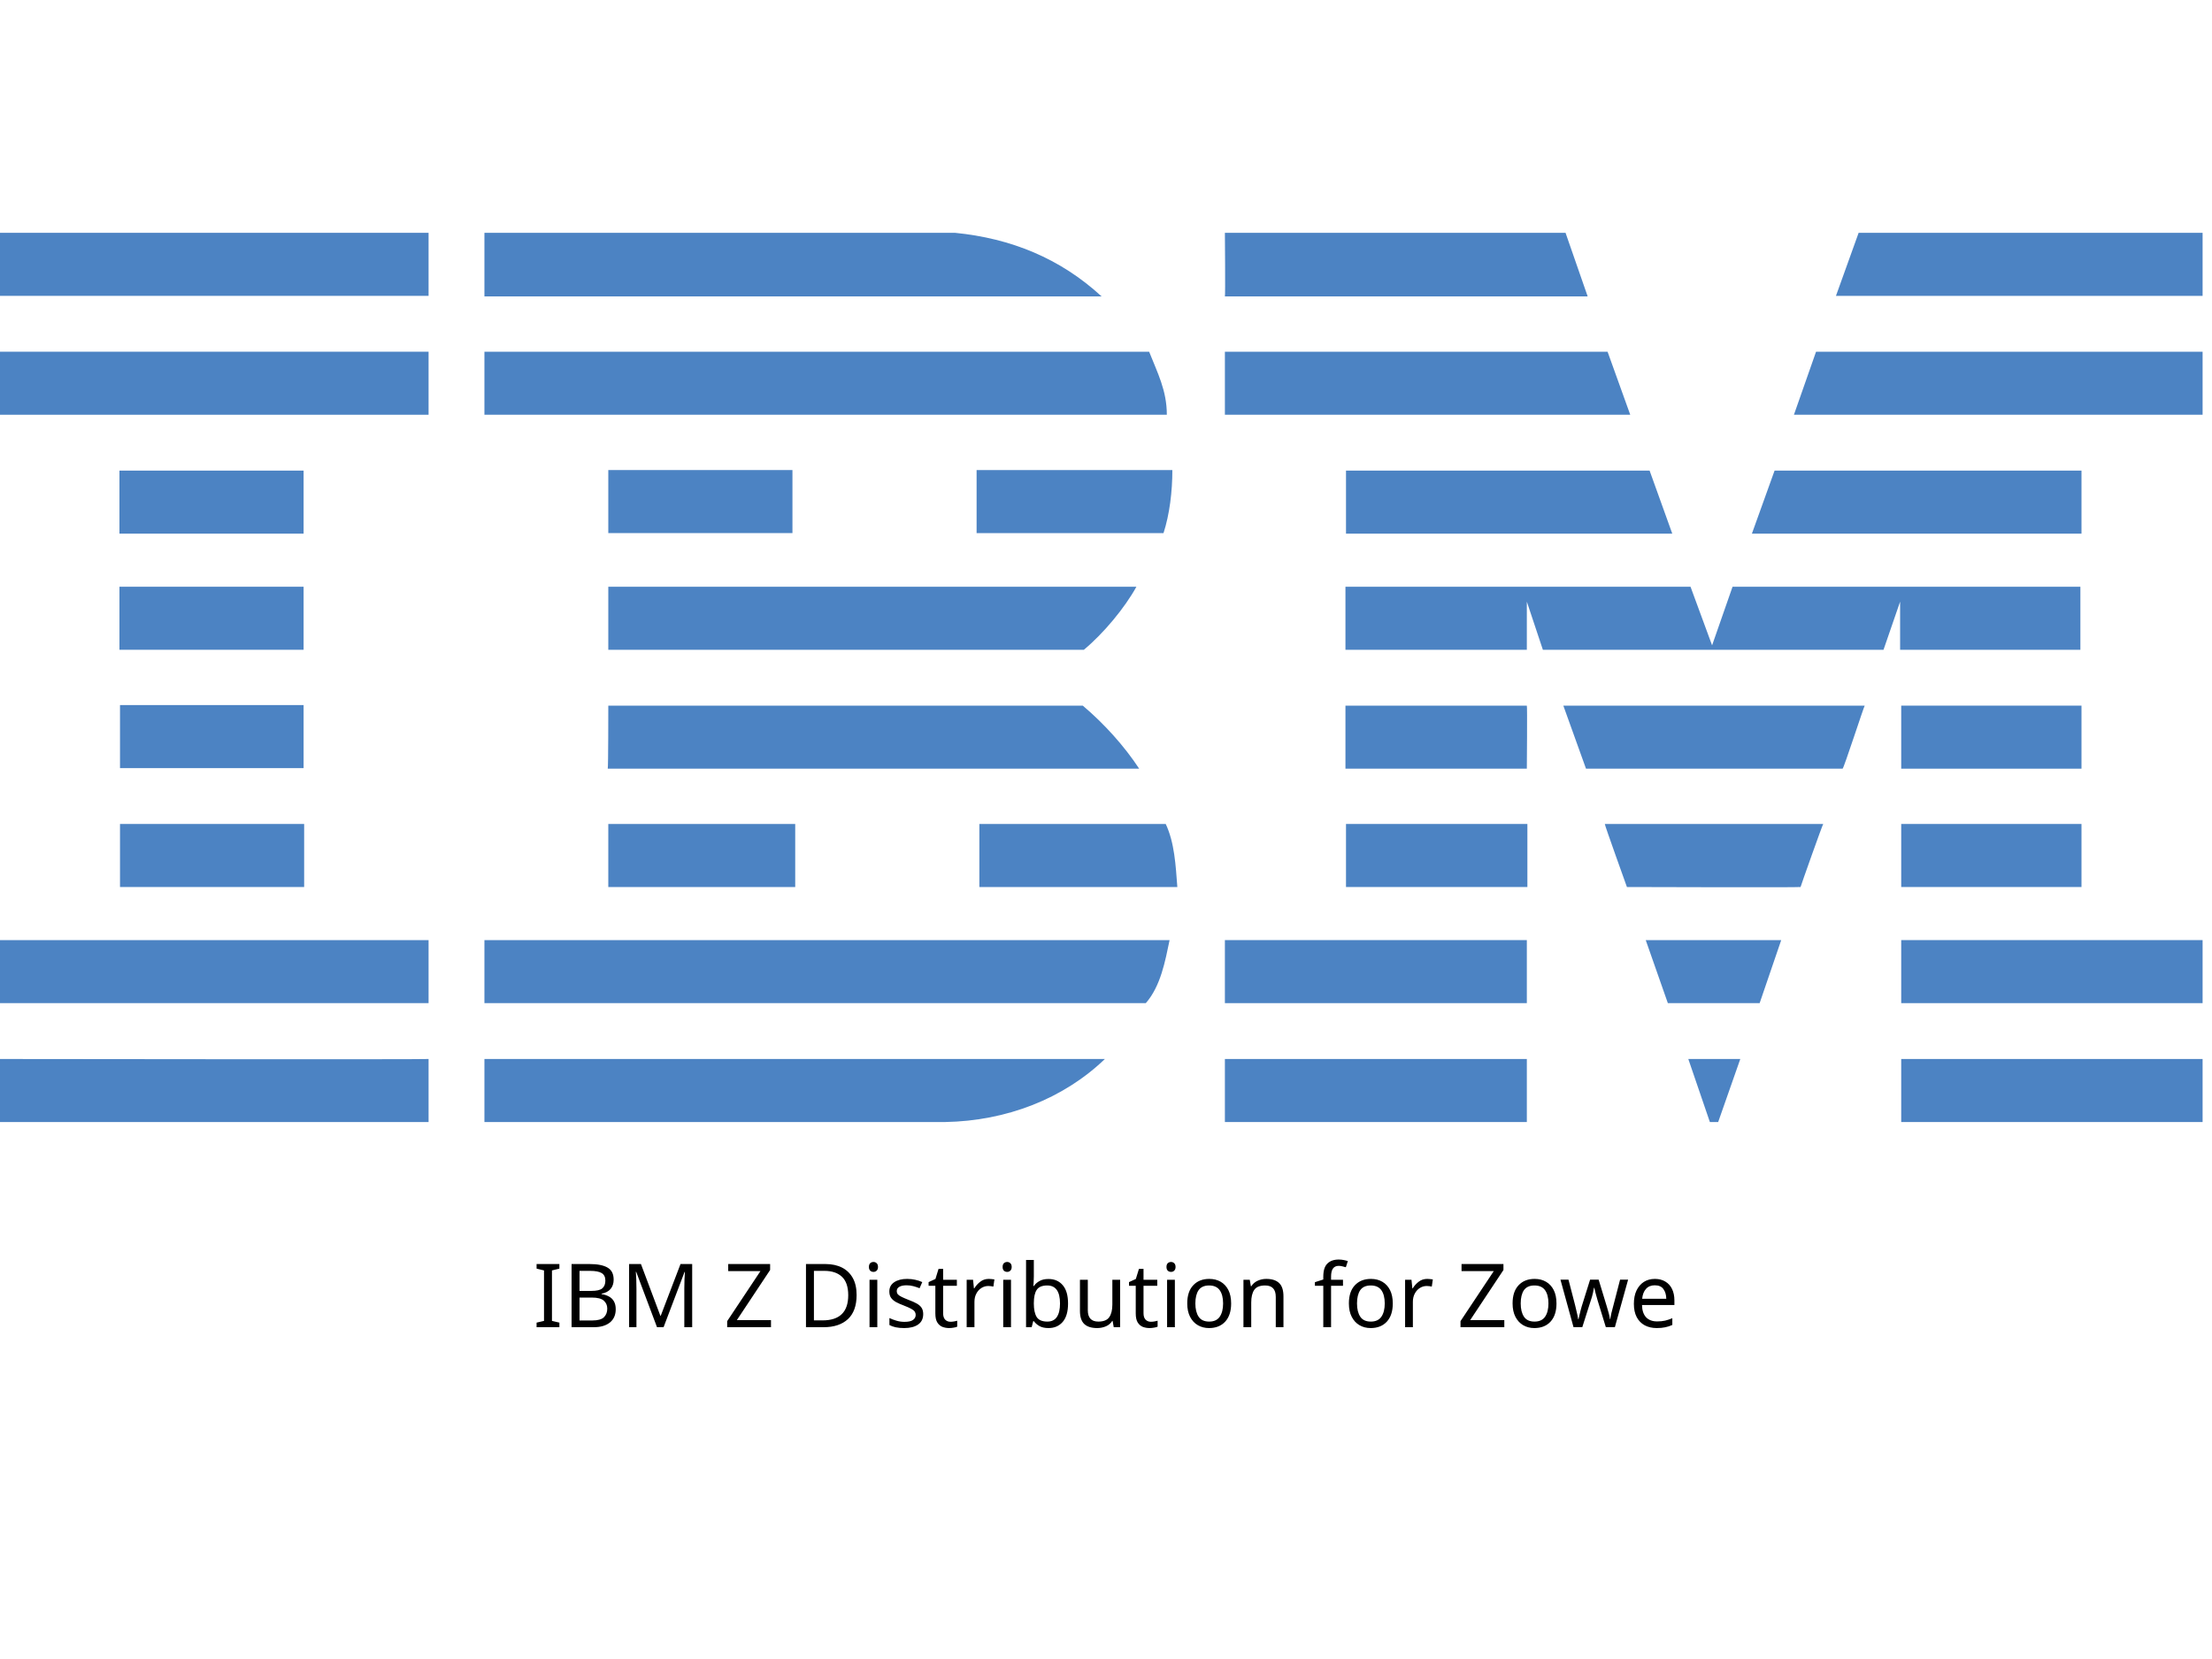
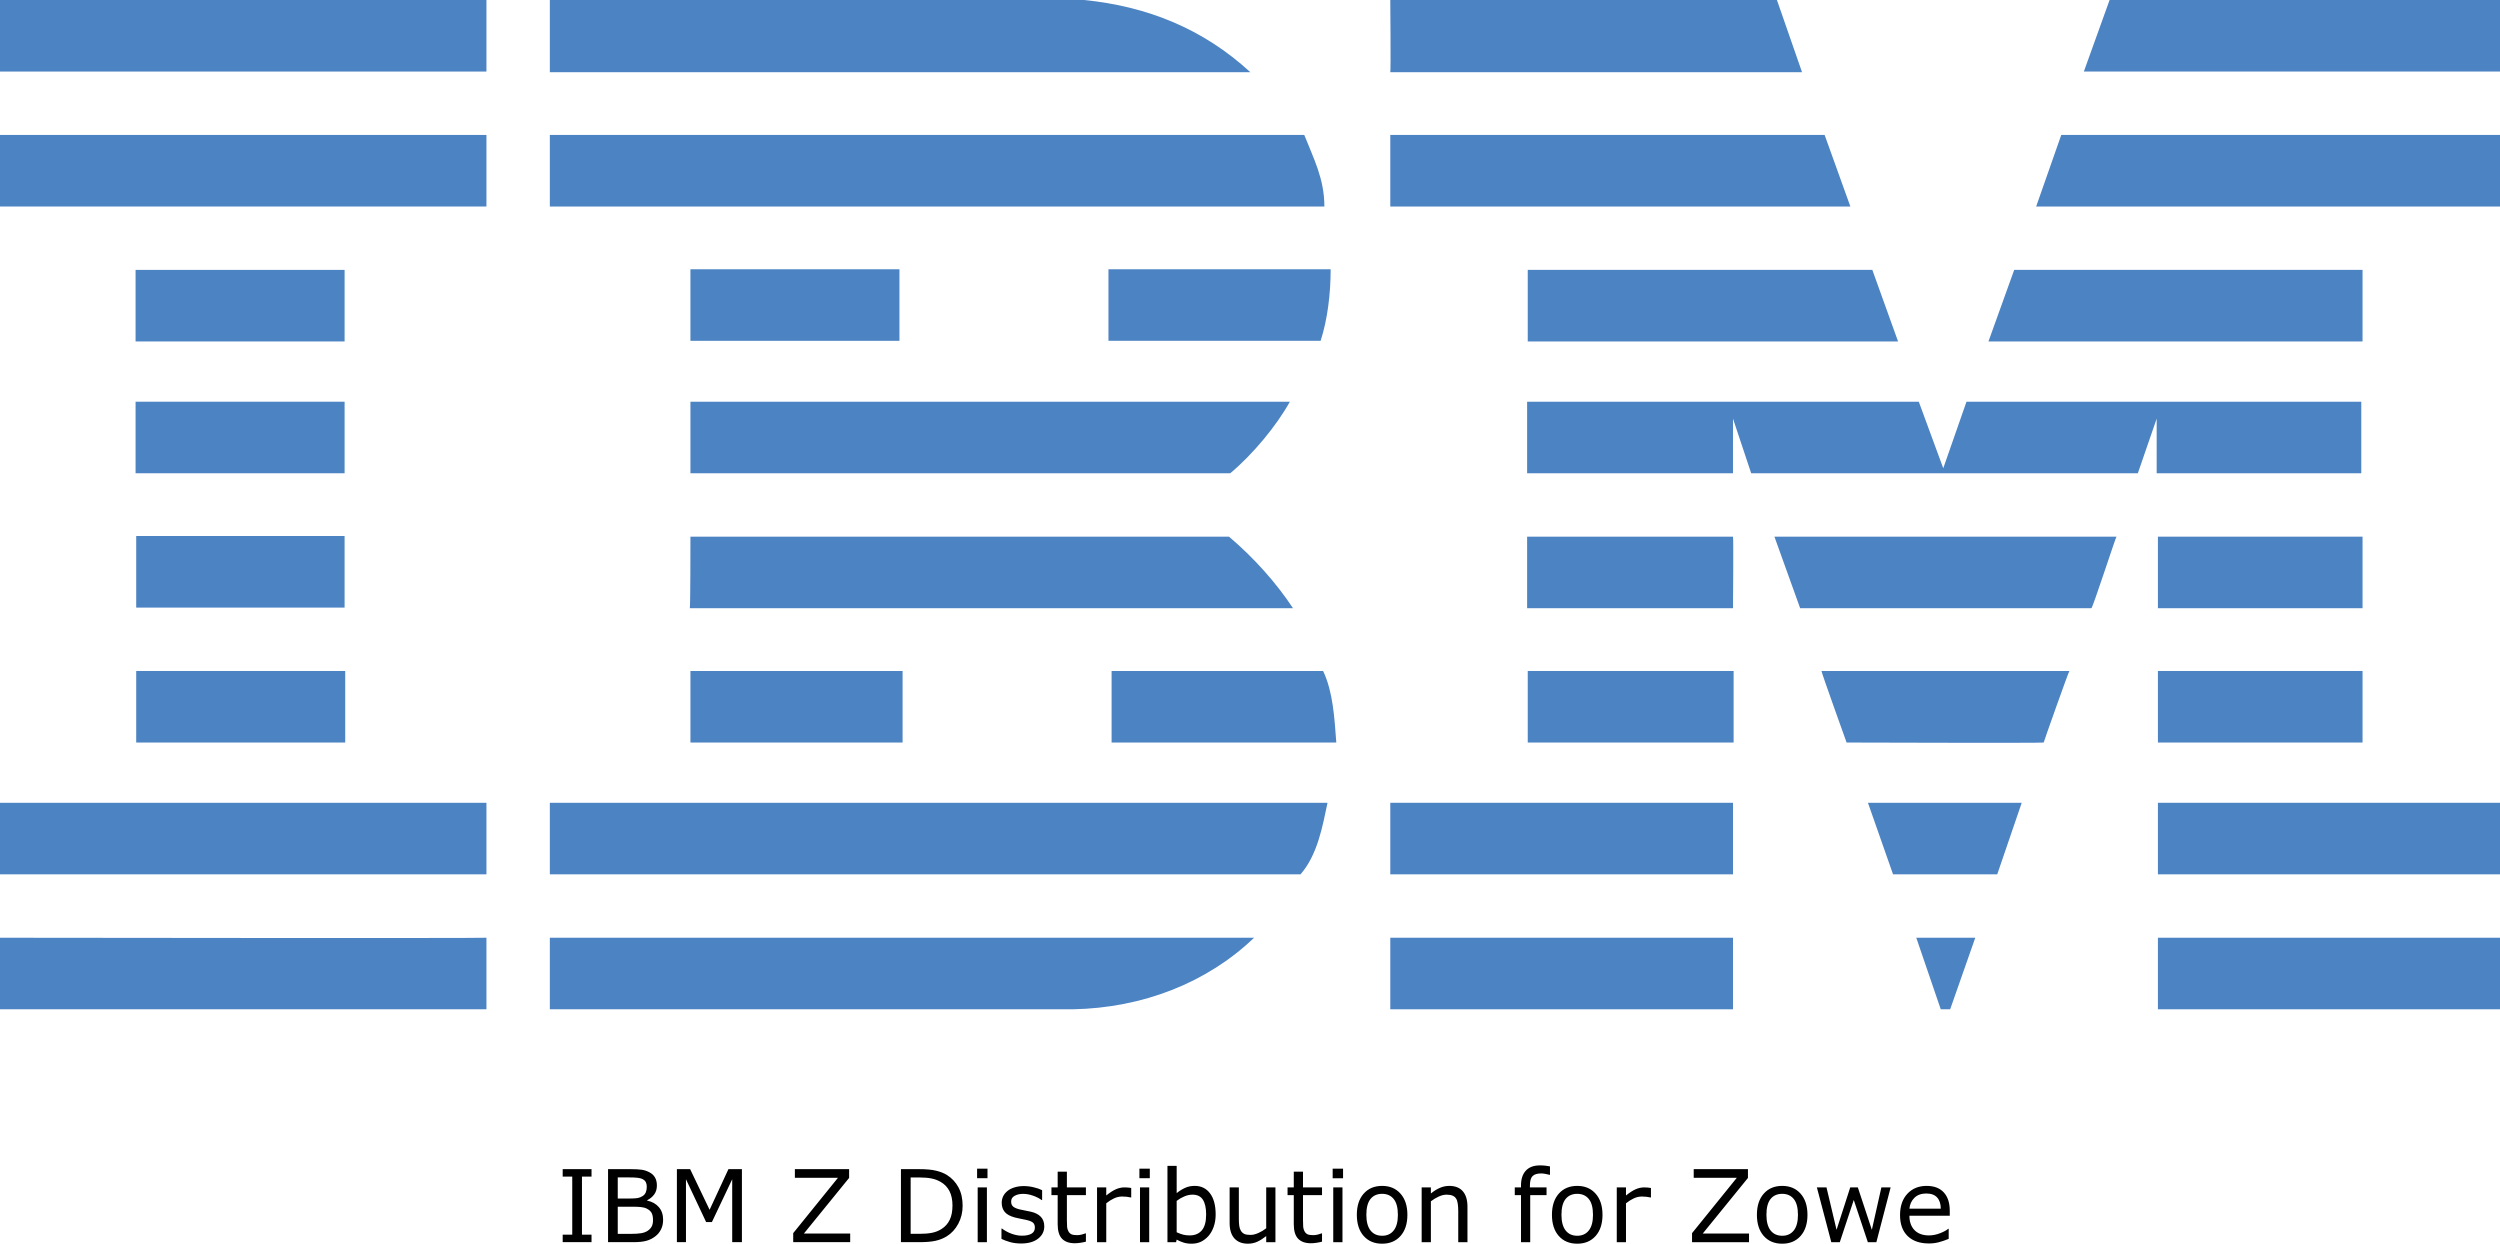
- <svg xmlns="http://www.w3.org/2000/svg" id="Layer_1" x="0px" y="0px" viewBox="0 0 400 300" style="enable-background:new 0 0 400 245;" xml:space="preserve">
-   <style type="text/css"> .st0{fill:#4C83C3;} </style>
-   <g>
-     <polygon class="st0" points="398.3,53.5 332,53.5 336.1,42.1 398.3,42.1 " />
-     <path class="st0" d="M221.5,42.1l61.6,0l4,11.5c0,0-65.6,0-65.6,0C221.6,53.5,221.5,42.1,221.5,42.1z" />
-     <path class="st0" d="M172.7,42.1c10.1,1,19,4.6,26.5,11.5c0,0-111.6,0-111.6,0c0,0,0-11.5,0-11.5L172.7,42.1z" />
-     <g>
-       <rect x="0" y="42.1" class="st0" width="77.5" height="11.4" />
-       <path class="st0" d="M38.8,47.8" />
+ <svg xmlns="http://www.w3.org/2000/svg" id="Layer_1" x="0px" y="0px" viewBox="0 0 398.3 198.142" xml:space="preserve" version="1.1" width="398.3" height="198.142">
+   <defs id="defs31" />
+   <style type="text/css" id="style1"> .st0{fill:#4C83C3;} </style>
+   <g id="g31" transform="translate(9.6566519e-5,-42.1)">
+     <polygon class="st0" points="336.1,42.1 398.3,42.1 398.3,53.5 332,53.5 " id="polygon1" />
+     <path class="st0" d="m 221.5,42.1 h 61.6 l 4,11.5 c 0,0 -65.6,0 -65.6,0 0.1,-0.1 0,-11.5 0,-11.5 z" id="path1" />
+     <path class="st0" d="m 172.7,42.1 c 10.1,1 19,4.6 26.5,11.5 0,0 -111.6,0 -111.6,0 0,0 0,-11.5 0,-11.5 z" id="path2" />
+     <g id="g3">
+       <rect x="0" y="42.1" class="st0" width="77.5" height="11.4" id="rect2" />
+       <path class="st0" d="M 38.8,47.8" id="path3" />
    </g>
-     <path class="st0" d="M398.3,75h-73.9c0,0,4-11.4,4-11.4h69.9V75z" />
-     <polygon class="st0" points="294.8,75 221.5,75 221.5,63.6 290.7,63.6 " />
-     <path class="st0" d="M207.8,63.6c1.5,3.8,3.2,7,3.2,11.4H87.6V63.6H207.8z" />
-     <g>
-       <rect x="0" y="63.6" class="st0" width="77.5" height="11.4" />
-       <path class="st0" d="M38.8,69.3" />
+     <path class="st0" d="m 398.3,75 h -73.9 c 0,0 4,-11.4 4,-11.4 h 69.9 z" id="path4" />
+     <polygon class="st0" points="221.5,63.6 290.7,63.6 294.8,75 221.5,75 " id="polygon4" />
+     <path class="st0" d="m 207.8,63.6 c 1.5,3.8 3.2,7 3.2,11.4 H 87.6 V 63.6 Z" id="path5" />
+     <g id="g6">
+       <rect x="0" y="63.6" class="st0" width="77.5" height="11.4" id="rect5" />
+       <path class="st0" d="M 38.8,69.3" id="path6" />
    </g>
-     <polygon class="st0" points="316.8,96.5 320.9,85.1 376.4,85.1 376.4,96.5 " />
-     <polygon class="st0" points="298.3,85.1 302.4,96.5 243.4,96.5 243.4,85.1 " />
-     <path class="st0" d="M212,85c0,3.9-0.5,8-1.6,11.4h-33.8V85H212z" />
-     <g>
-       <rect x="21.6" y="85.1" class="st0" width="33.3" height="11.4" />
-       <path class="st0" d="M38.3,90.8" />
+     <polygon class="st0" points="376.4,85.1 376.4,96.5 316.8,96.5 320.9,85.1 " id="polygon6" />
+     <polygon class="st0" points="243.4,96.5 243.4,85.1 298.3,85.1 302.4,96.5 " id="polygon7" />
+     <path class="st0" d="m 212,85 c 0,3.9 -0.5,8 -1.6,11.4 H 176.6 V 85 Z" id="path7" />
+     <g id="g8">
+       <rect x="21.6" y="85.1" class="st0" width="33.3" height="11.4" id="rect7" />
+       <path class="st0" d="M 38.3,90.8" id="path8" />
    </g>
-     <g>
-       <rect x="110" y="85" class="st0" width="33.3" height="11.4" />
-       <path class="st0" d="M126.6,90.8" />
+     <g id="g9">
+       <rect x="110" y="85" class="st0" width="33.3" height="11.4" id="rect8" />
+       <path class="st0" d="M 126.6,90.8" id="path9" />
    </g>
-     <path class="st0" d="M276.1,108.8c0,0,0,8.7,0,8.7h-32.8v-11.4h62.4l3.9,10.6c0,0,3.7-10.6,3.7-10.6h62.9v11.4h-32.6 c0,0,0-8.7,0-8.7l-3,8.7l-61.6,0L276.1,108.8z" />
-     <path class="st0" d="M110,106.1h95.5v0c-2.1,3.8-5.9,8.4-9.5,11.4c0,0-86,0-86,0C110,117.5,110,106.1,110,106.1z" />
-     <g>
-       <rect x="21.6" y="106.1" class="st0" width="33.3" height="11.4" />
-       <path class="st0" d="M38.3,111.8" />
+     <path class="st0" d="m 276.1,108.8 c 0,0 0,8.7 0,8.7 h -32.8 v -11.4 h 62.4 l 3.9,10.6 c 0,0 3.7,-10.6 3.7,-10.6 h 62.9 v 11.4 h -32.6 c 0,0 0,-8.7 0,-8.7 l -3,8.7 H 279 Z" id="path10" />
+     <path class="st0" d="m 110,106.1 h 95.5 v 0 c -2.1,3.8 -5.9,8.4 -9.5,11.4 0,0 -86,0 -86,0 z" id="path11" />
+     <g id="g12">
+       <rect x="21.6" y="106.1" class="st0" width="33.3" height="11.4" id="rect11" />
+       <path class="st0" d="M 38.3,111.8" id="path12" />
    </g>
-     <g>
-       <rect x="343.8" y="127.6" class="st0" width="32.6" height="11.4" />
-       <path class="st0" d="M360.1,133.3" />
+     <g id="g13">
+       <rect x="343.8" y="127.6" class="st0" width="32.6" height="11.4" id="rect12" />
+       <path class="st0" d="M 360.1,133.3" id="path13" />
    </g>
-     <path class="st0" d="M276.1,127.6h-32.8v11.4c0,0,32.8,0,32.8,0C276.1,138.9,276.2,127.6,276.1,127.6z" />
-     <path class="st0" d="M337.2,127.6c-0.1,0-3.8,11.4-4,11.4l-46.4,0c0,0-4.1-11.4-4.1-11.4H337.2z" />
-     <path class="st0" d="M110,127.6h85.8c3.9,3.3,7.5,7.3,10.2,11.4c0.2,0-96.1,0-96.1,0C110,138.9,110,127.6,110,127.6z" />
-     <path class="st0" d="M54.9,138.9v-11.4H21.7c0,0,0,11.4,0,11.4C21.7,138.9,54.9,138.9,54.9,138.9z" />
-     <g>
-       <rect x="343.8" y="149" class="st0" width="32.6" height="11.4" />
-       <path class="st0" d="M360.1,154.7" />
+     <path class="st0" d="M 276.1,127.6 H 243.3 V 139 c 0,0 32.8,0 32.8,0 0,-0.1 0.1,-11.4 0,-11.4 z" id="path14" />
+     <path class="st0" d="m 337.2,127.6 c -0.1,0 -3.8,11.4 -4,11.4 h -46.4 c 0,0 -4.1,-11.4 -4.1,-11.4 z" id="path15" />
+     <path class="st0" d="m 110,127.6 h 85.8 c 3.9,3.3 7.5,7.3 10.2,11.4 0.2,0 -96.1,0 -96.1,0 0.1,-0.1 0.1,-11.4 0.1,-11.4 z" id="path16" />
+     <path class="st0" d="M 54.9,138.9 V 127.5 H 21.7 c 0,0 0,11.4 0,11.4 z" id="path17" />
+     <g id="g18">
+       <rect x="343.8" y="149" class="st0" width="32.6" height="11.4" id="rect17" />
+       <path class="st0" d="M 360.1,154.7" id="path18" />
    </g>
-     <g>
-       <rect x="243.4" y="149" class="st0" width="32.8" height="11.4" />
-       <path class="st0" d="M259.8,154.7" />
+     <g id="g19">
+       <rect x="243.4" y="149" class="st0" width="32.8" height="11.4" id="rect18" />
+       <path class="st0" d="M 259.8,154.7" id="path19" />
    </g>
-     <path class="st0" d="M325.6,160.4c0-0.1,4-11.4,4.1-11.4h-39.5c-0.1,0,4,11.4,4,11.4S325.6,160.5,325.6,160.4z" />
-     <path class="st0" d="M110,160.4c0,0,0-11.4,0-11.4h33.8c0,0,0,11.4,0,11.4C143.7,160.4,110,160.4,110,160.4z" />
-     <path class="st0" d="M210.8,149c1.6,3.4,1.8,7.5,2.1,11.4h-35.8V149H210.8z" />
-     <g>
-       <rect x="21.7" y="149" class="st0" width="33.3" height="11.4" />
-       <path class="st0" d="M38.3,154.7" />
+     <path class="st0" d="m 325.6,160.4 c 0,-0.1 4,-11.4 4.1,-11.4 h -39.5 c -0.1,0 4,11.4 4,11.4 0,0 31.4,0.1 31.4,0 z" id="path20" />
+     <path class="st0" d="m 110,160.4 c 0,0 0,-11.4 0,-11.4 h 33.8 c 0,0 0,11.4 0,11.4 -0.1,0 -33.8,0 -33.8,0 z" id="path21" />
+     <path class="st0" d="m 210.8,149 c 1.6,3.4 1.8,7.5 2.1,11.4 H 177.1 V 149 Z" id="path22" />
+     <g id="g23">
+       <rect x="21.7" y="149" class="st0" width="33.3" height="11.4" id="rect22" />
+       <path class="st0" d="M 38.3,154.7" id="path23" />
    </g>
-     <g>
-       <rect x="343.8" y="170" class="st0" width="54.5" height="11.4" />
-       <path class="st0" d="M371,175.7" />
+     <g id="g24">
+       <rect x="343.8" y="170" class="st0" width="54.5" height="11.4" id="rect23" />
+       <path class="st0" d="M 371,175.7" id="path24" />
    </g>
-     <g>
-       <rect x="221.5" y="170" class="st0" width="54.6" height="11.4" />
-       <path class="st0" d="M248.8,175.7" />
+     <g id="g25">
+       <rect x="221.5" y="170" class="st0" width="54.6" height="11.4" id="rect24" />
+       <path class="st0" d="M 248.8,175.7" id="path25" />
    </g>
-     <polygon class="st0" points="318.2,181.4 301.6,181.4 297.6,170 322.1,170 " />
-     <path class="st0" d="M0,170v11.4h77.5c0,0,0-11.4,0-11.4C77.5,170-0.1,170,0,170z" />
-     <path class="st0" d="M211.5,170c-0.8,3.8-1.6,8.3-4.3,11.4l-1,0H87.6V170H211.5z" />
-     <polygon class="st0" points="310.7,202.9 309.2,202.9 305.3,191.5 314.7,191.5 " />
-     <g>
-       <rect x="343.8" y="191.5" class="st0" width="54.5" height="11.4" />
-       <path class="st0" d="M371,197.2" />
+     <polygon class="st0" points="297.6,170 322.1,170 318.2,181.4 301.6,181.4 " id="polygon25" />
+     <path class="st0" d="m 0,170 v 11.4 h 77.5 c 0,0 0,-11.4 0,-11.4 0,0 -77.6,0 -77.5,0 z" id="path26" />
+     <path class="st0" d="m 211.5,170 c -0.8,3.8 -1.6,8.3 -4.3,11.4 h -1 H 87.6 V 170 Z" id="path27" />
+     <polygon class="st0" points="305.3,191.5 314.7,191.5 310.7,202.9 309.2,202.9 " id="polygon27" />
+     <g id="g28">
+       <rect x="343.8" y="191.5" class="st0" width="54.5" height="11.4" id="rect27" />
+       <path class="st0" d="M 371,197.2" id="path28" />
    </g>
-     <path class="st0" d="M87.6,202.9v-11.4c0,0,111.9,0,112.2,0c-7.5,7.2-17.8,11.2-28.9,11.4L87.6,202.9" />
-     <g>
-       <rect x="221.5" y="191.5" class="st0" width="54.6" height="11.4" />
-       <path class="st0" d="M248.8,197.2" />
+     <path class="st0" d="m 87.6,202.9 v -11.4 c 0,0 111.9,0 112.2,0 -7.5,7.2 -17.8,11.2 -28.9,11.4 H 87.6" id="path29" />
+     <g id="g30">
+       <rect x="221.5" y="191.5" class="st0" width="54.6" height="11.4" id="rect29" />
+       <path class="st0" d="M 248.8,197.2" id="path30" />
    </g>
-     <path class="st0" d="M77.5,191.5c0,0,0,11.4,0,11.4c0,0-77.4,0-77.5,0c0,0,0-11.4,0-11.4S77.4,191.6,77.5,191.5z" />
+     <path class="st0" d="m 77.5,191.5 c 0,0 0,11.4 0,11.4 0,0 -77.4,0 -77.5,0 0,0 0,-11.4 0,-11.4 0,0 77.4,0.1 77.5,0 z" id="path31" />
  </g>
-   <text x="50%" y="240" style="font: 16px sans-serif;alignment-baseline: middle; text-anchor:middle;">IBM Z Distribution for Zowe</text>
+   <path d="m 94.242,197.9 h -4.594 v -1.188 h 1.523 v -9.258 h -1.523 v -1.188 h 4.594 v 1.188 h -1.523 v 9.258 h 1.523 z m 11.406,-3.578 q 0,0.867 -0.328,1.531 -0.328,0.664 -0.883,1.094 -0.656,0.516 -1.445,0.734 -0.781,0.219 -1.992,0.219 h -4.125 v -11.633 h 3.445 q 1.273,0 1.906,0.094 0.633,0.094 1.211,0.391 0.641,0.336 0.93,0.867 0.289,0.523 0.289,1.258 0,0.828 -0.422,1.414 -0.422,0.578 -1.125,0.93 v 0.062 q 1.18,0.242 1.859,1.039 0.68,0.789 0.68,2 z m -2.602,-5.242 q 0,-0.422 -0.141,-0.711 -0.141,-0.289 -0.453,-0.469 -0.367,-0.211 -0.891,-0.258 -0.523,-0.055 -1.297,-0.055 h -1.844 v 3.359 h 2 q 0.727,0 1.156,-0.07 0.43,-0.078 0.797,-0.312 0.367,-0.234 0.516,-0.602 0.156,-0.375 0.156,-0.883 z m 0.992,5.305 q 0,-0.703 -0.211,-1.117 -0.211,-0.414 -0.766,-0.703 -0.375,-0.195 -0.914,-0.25 -0.531,-0.062 -1.297,-0.062 h -2.43 v 4.328 h 2.047 q 1.016,0 1.664,-0.102 0.648,-0.109 1.062,-0.391 0.438,-0.305 0.641,-0.695 0.203,-0.391 0.203,-1.008 z m 14.164,3.516 h -1.547 v -10.023 l -3.234,6.82 h -0.922 l -3.211,-6.82 v 10.023 h -1.445 v -11.633 h 2.109 l 3.102,6.477 3,-6.477 h 2.148 z m 17.25,0 h -9.078 v -1.438 l 7.133,-8.82 h -6.867 v -1.375 h 8.641 v 1.398 l -7.203,8.859 h 7.375 z m 17.914,-5.805 q 0,1.586 -0.695,2.875 -0.688,1.289 -1.836,2 -0.797,0.492 -1.781,0.711 -0.977,0.219 -2.578,0.219 h -2.938 v -11.633 h 2.906 q 1.703,0 2.703,0.25 1.008,0.242 1.703,0.672 1.188,0.742 1.852,1.977 0.664,1.234 0.664,2.93 z m -1.617,-0.023 q 0,-1.367 -0.477,-2.305 -0.477,-0.938 -1.422,-1.477 -0.688,-0.391 -1.461,-0.539 -0.773,-0.156 -1.852,-0.156 h -1.453 v 8.977 h 1.453 q 1.117,0 1.945,-0.164 0.836,-0.164 1.531,-0.609 0.867,-0.555 1.297,-1.461 0.438,-0.906 0.438,-2.266 z m 5.578,-4.359 h -1.656 v -1.523 h 1.656 z m -0.094,10.188 h -1.469 v -8.727 h 1.469 z m 9.141,-2.516 q 0,1.195 -0.992,1.961 -0.984,0.766 -2.695,0.766 -0.969,0 -1.781,-0.227 -0.805,-0.234 -1.352,-0.508 v -1.648 h 0.078 q 0.695,0.523 1.547,0.836 0.852,0.305 1.633,0.305 0.969,0 1.516,-0.312 0.547,-0.312 0.547,-0.984 0,-0.516 -0.297,-0.781 -0.297,-0.266 -1.141,-0.453 -0.312,-0.07 -0.82,-0.164 -0.5,-0.094 -0.914,-0.203 -1.148,-0.305 -1.633,-0.891 -0.477,-0.594 -0.477,-1.453 0,-0.539 0.219,-1.016 0.227,-0.477 0.68,-0.852 0.438,-0.367 1.109,-0.578 0.68,-0.219 1.516,-0.219 0.781,0 1.578,0.195 0.805,0.188 1.336,0.461 v 1.57 h -0.078 q -0.562,-0.414 -1.367,-0.695 -0.805,-0.289 -1.578,-0.289 -0.805,0 -1.359,0.312 -0.555,0.305 -0.555,0.914 0,0.539 0.336,0.812 0.328,0.273 1.062,0.445 0.406,0.094 0.906,0.188 0.508,0.094 0.844,0.172 1.023,0.234 1.578,0.805 0.555,0.578 0.555,1.531 z m 6.633,2.438 q -0.414,0.109 -0.906,0.18 -0.484,0.07 -0.867,0.07 -1.336,0 -2.031,-0.719 -0.695,-0.719 -0.695,-2.305 v -4.641 h -0.992 v -1.234 h 0.992 v -2.508 h 1.469 v 2.508 h 3.031 v 1.234 h -3.031 v 3.977 q 0,0.688 0.031,1.078 0.031,0.383 0.219,0.719 0.172,0.312 0.469,0.461 0.305,0.141 0.922,0.141 0.359,0 0.75,-0.102 0.391,-0.109 0.562,-0.18 h 0.078 z m 7.219,-7.047 h -0.078 q -0.328,-0.078 -0.641,-0.109 -0.305,-0.039 -0.727,-0.039 -0.68,0 -1.312,0.305 -0.633,0.297 -1.219,0.773 v 6.195 h -1.469 v -8.727 h 1.469 v 1.289 q 0.875,-0.703 1.539,-0.992 0.672,-0.297 1.367,-0.297 0.383,0 0.555,0.023 0.172,0.016 0.516,0.07 z m 2.961,-3.062 h -1.656 v -1.523 h 1.656 z m -0.094,10.188 h -1.469 v -8.727 h 1.469 z m 10.586,-4.43 q 0,1.094 -0.312,1.969 -0.305,0.875 -0.828,1.469 -0.555,0.617 -1.219,0.93 -0.664,0.305 -1.461,0.305 -0.742,0 -1.297,-0.18 -0.555,-0.172 -1.094,-0.469 l -0.094,0.406 h -1.375 v -12.156 h 1.469 v 4.344 q 0.617,-0.508 1.312,-0.828 0.695,-0.328 1.562,-0.328 1.547,0 2.438,1.188 0.898,1.188 0.898,3.352 z m -1.516,0.039 q 0,-1.562 -0.516,-2.367 -0.516,-0.812 -1.664,-0.812 -0.641,0 -1.297,0.281 -0.656,0.273 -1.219,0.711 v 5 q 0.625,0.281 1.07,0.391 0.453,0.109 1.023,0.109 1.219,0 1.906,-0.797 0.695,-0.805 0.695,-2.516 z m 11.039,4.391 h -1.469 v -0.969 q -0.742,0.586 -1.422,0.898 -0.68,0.312 -1.5,0.312 -1.375,0 -2.141,-0.836 -0.766,-0.844 -0.766,-2.469 v -5.664 h 1.469 v 4.969 q 0,0.664 0.062,1.141 0.062,0.469 0.266,0.805 0.211,0.344 0.547,0.5 0.336,0.156 0.977,0.156 0.57,0 1.242,-0.297 0.68,-0.297 1.266,-0.758 v -6.516 h 1.469 z m 7.422,-0.078 q -0.414,0.109 -0.906,0.18 -0.484,0.07 -0.867,0.07 -1.336,0 -2.031,-0.719 -0.695,-0.719 -0.695,-2.305 v -4.641 h -0.992 v -1.234 h 0.992 v -2.508 h 1.469 v 2.508 h 3.031 v 1.234 h -3.031 v 3.977 q 0,0.688 0.031,1.078 0.031,0.383 0.219,0.719 0.172,0.312 0.469,0.461 0.305,0.141 0.922,0.141 0.359,0 0.75,-0.102 0.391,-0.109 0.562,-0.18 h 0.078 z m 3.352,-10.109 h -1.656 v -1.523 h 1.656 z m -0.094,10.188 h -1.469 v -8.727 h 1.469 z m 10.344,-4.359 q 0,2.133 -1.094,3.367 -1.094,1.234 -2.93,1.234 -1.852,0 -2.945,-1.234 -1.086,-1.234 -1.086,-3.367 0,-2.133 1.086,-3.367 1.094,-1.242 2.945,-1.242 1.836,0 2.93,1.242 1.094,1.234 1.094,3.367 z m -1.516,0 q 0,-1.695 -0.664,-2.516 -0.664,-0.828 -1.844,-0.828 -1.195,0 -1.859,0.828 -0.656,0.82 -0.656,2.516 0,1.641 0.664,2.492 0.664,0.844 1.852,0.844 1.172,0 1.836,-0.836 0.672,-0.844 0.672,-2.5 z m 11.086,4.359 h -1.469 v -4.969 q 0,-0.602 -0.07,-1.125 -0.07,-0.531 -0.258,-0.828 -0.195,-0.328 -0.562,-0.484 -0.367,-0.164 -0.953,-0.164 -0.602,0 -1.258,0.297 -0.656,0.297 -1.258,0.758 v 6.516 h -1.469 v -8.727 h 1.469 v 0.969 q 0.688,-0.57 1.422,-0.891 0.734,-0.32 1.508,-0.32 1.414,0 2.156,0.852 0.742,0.852 0.742,2.453 z m 13.148,-10.734 h -0.078 q -0.242,-0.07 -0.633,-0.141 -0.391,-0.078 -0.688,-0.078 -0.945,0 -1.375,0.422 -0.422,0.414 -0.422,1.508 v 0.297 h 2.648 v 1.234 h -2.602 v 7.492 h -1.469 v -7.492 h -0.992 v -1.234 h 0.992 v -0.289 q 0,-1.555 0.773,-2.383 0.773,-0.836 2.234,-0.836 0.492,0 0.883,0.047 0.398,0.047 0.727,0.109 z m 8.367,6.375 q 0,2.133 -1.094,3.367 -1.094,1.234 -2.93,1.234 -1.852,0 -2.945,-1.234 -1.086,-1.234 -1.086,-3.367 0,-2.133 1.086,-3.367 1.094,-1.242 2.945,-1.242 1.836,0 2.93,1.242 1.094,1.234 1.094,3.367 z m -1.516,0 q 0,-1.695 -0.664,-2.516 -0.664,-0.828 -1.844,-0.828 -1.195,0 -1.859,0.828 -0.656,0.82 -0.656,2.516 0,1.641 0.664,2.492 0.664,0.844 1.852,0.844 1.172,0 1.836,-0.836 0.672,-0.844 0.672,-2.5 z m 9.234,-2.766 h -0.078 q -0.328,-0.078 -0.641,-0.109 -0.305,-0.039 -0.727,-0.039 -0.68,0 -1.312,0.305 -0.633,0.297 -1.219,0.773 v 6.195 h -1.469 v -8.727 h 1.469 v 1.289 q 0.875,-0.703 1.539,-0.992 0.672,-0.297 1.367,-0.297 0.383,0 0.555,0.023 0.172,0.016 0.516,0.07 z m 15.625,7.125 h -9.078 v -1.438 l 7.133,-8.82 h -6.867 v -1.375 h 8.641 v 1.398 l -7.203,8.859 h 7.375 z m 9.312,-4.359 q 0,2.133 -1.094,3.367 -1.094,1.234 -2.93,1.234 -1.852,0 -2.945,-1.234 -1.086,-1.234 -1.086,-3.367 0,-2.133 1.086,-3.367 1.094,-1.242 2.945,-1.242 1.836,0 2.93,1.242 1.094,1.234 1.094,3.367 z m -1.516,0 q 0,-1.695 -0.664,-2.516 -0.664,-0.828 -1.844,-0.828 -1.195,0 -1.859,0.828 -0.656,0.82 -0.656,2.516 0,1.641 0.664,2.492 0.664,0.844 1.852,0.844 1.172,0 1.836,-0.836 0.672,-0.844 0.672,-2.5 z m 14.766,-4.367 -2.273,8.727 h -1.359 l -2.242,-6.727 -2.227,6.727 h -1.352 l -2.297,-8.727 h 1.531 l 1.602,6.758 2.18,-6.758 h 1.211 l 2.234,6.758 1.516,-6.758 z m 9.422,4.516 h -6.43 q 0,0.805 0.242,1.406 0.242,0.594 0.664,0.977 0.406,0.375 0.961,0.562 0.562,0.188 1.234,0.188 0.891,0 1.789,-0.352 0.906,-0.359 1.289,-0.703 h 0.078 v 1.602 q -0.742,0.312 -1.516,0.523 -0.773,0.211 -1.625,0.211 -2.172,0 -3.391,-1.172 -1.219,-1.18 -1.219,-3.344 0,-2.141 1.164,-3.398 1.172,-1.258 3.078,-1.258 1.766,0 2.719,1.031 0.961,1.031 0.961,2.93 z m -1.43,-1.125 q -0.008,-1.156 -0.586,-1.789 -0.57,-0.633 -1.742,-0.633 -1.18,0 -1.883,0.695 -0.695,0.695 -0.789,1.727 z" id="text31" style="font-size:16px;text-anchor:middle" aria-label="IBM Z Distribution for Zowe" />
</svg>
